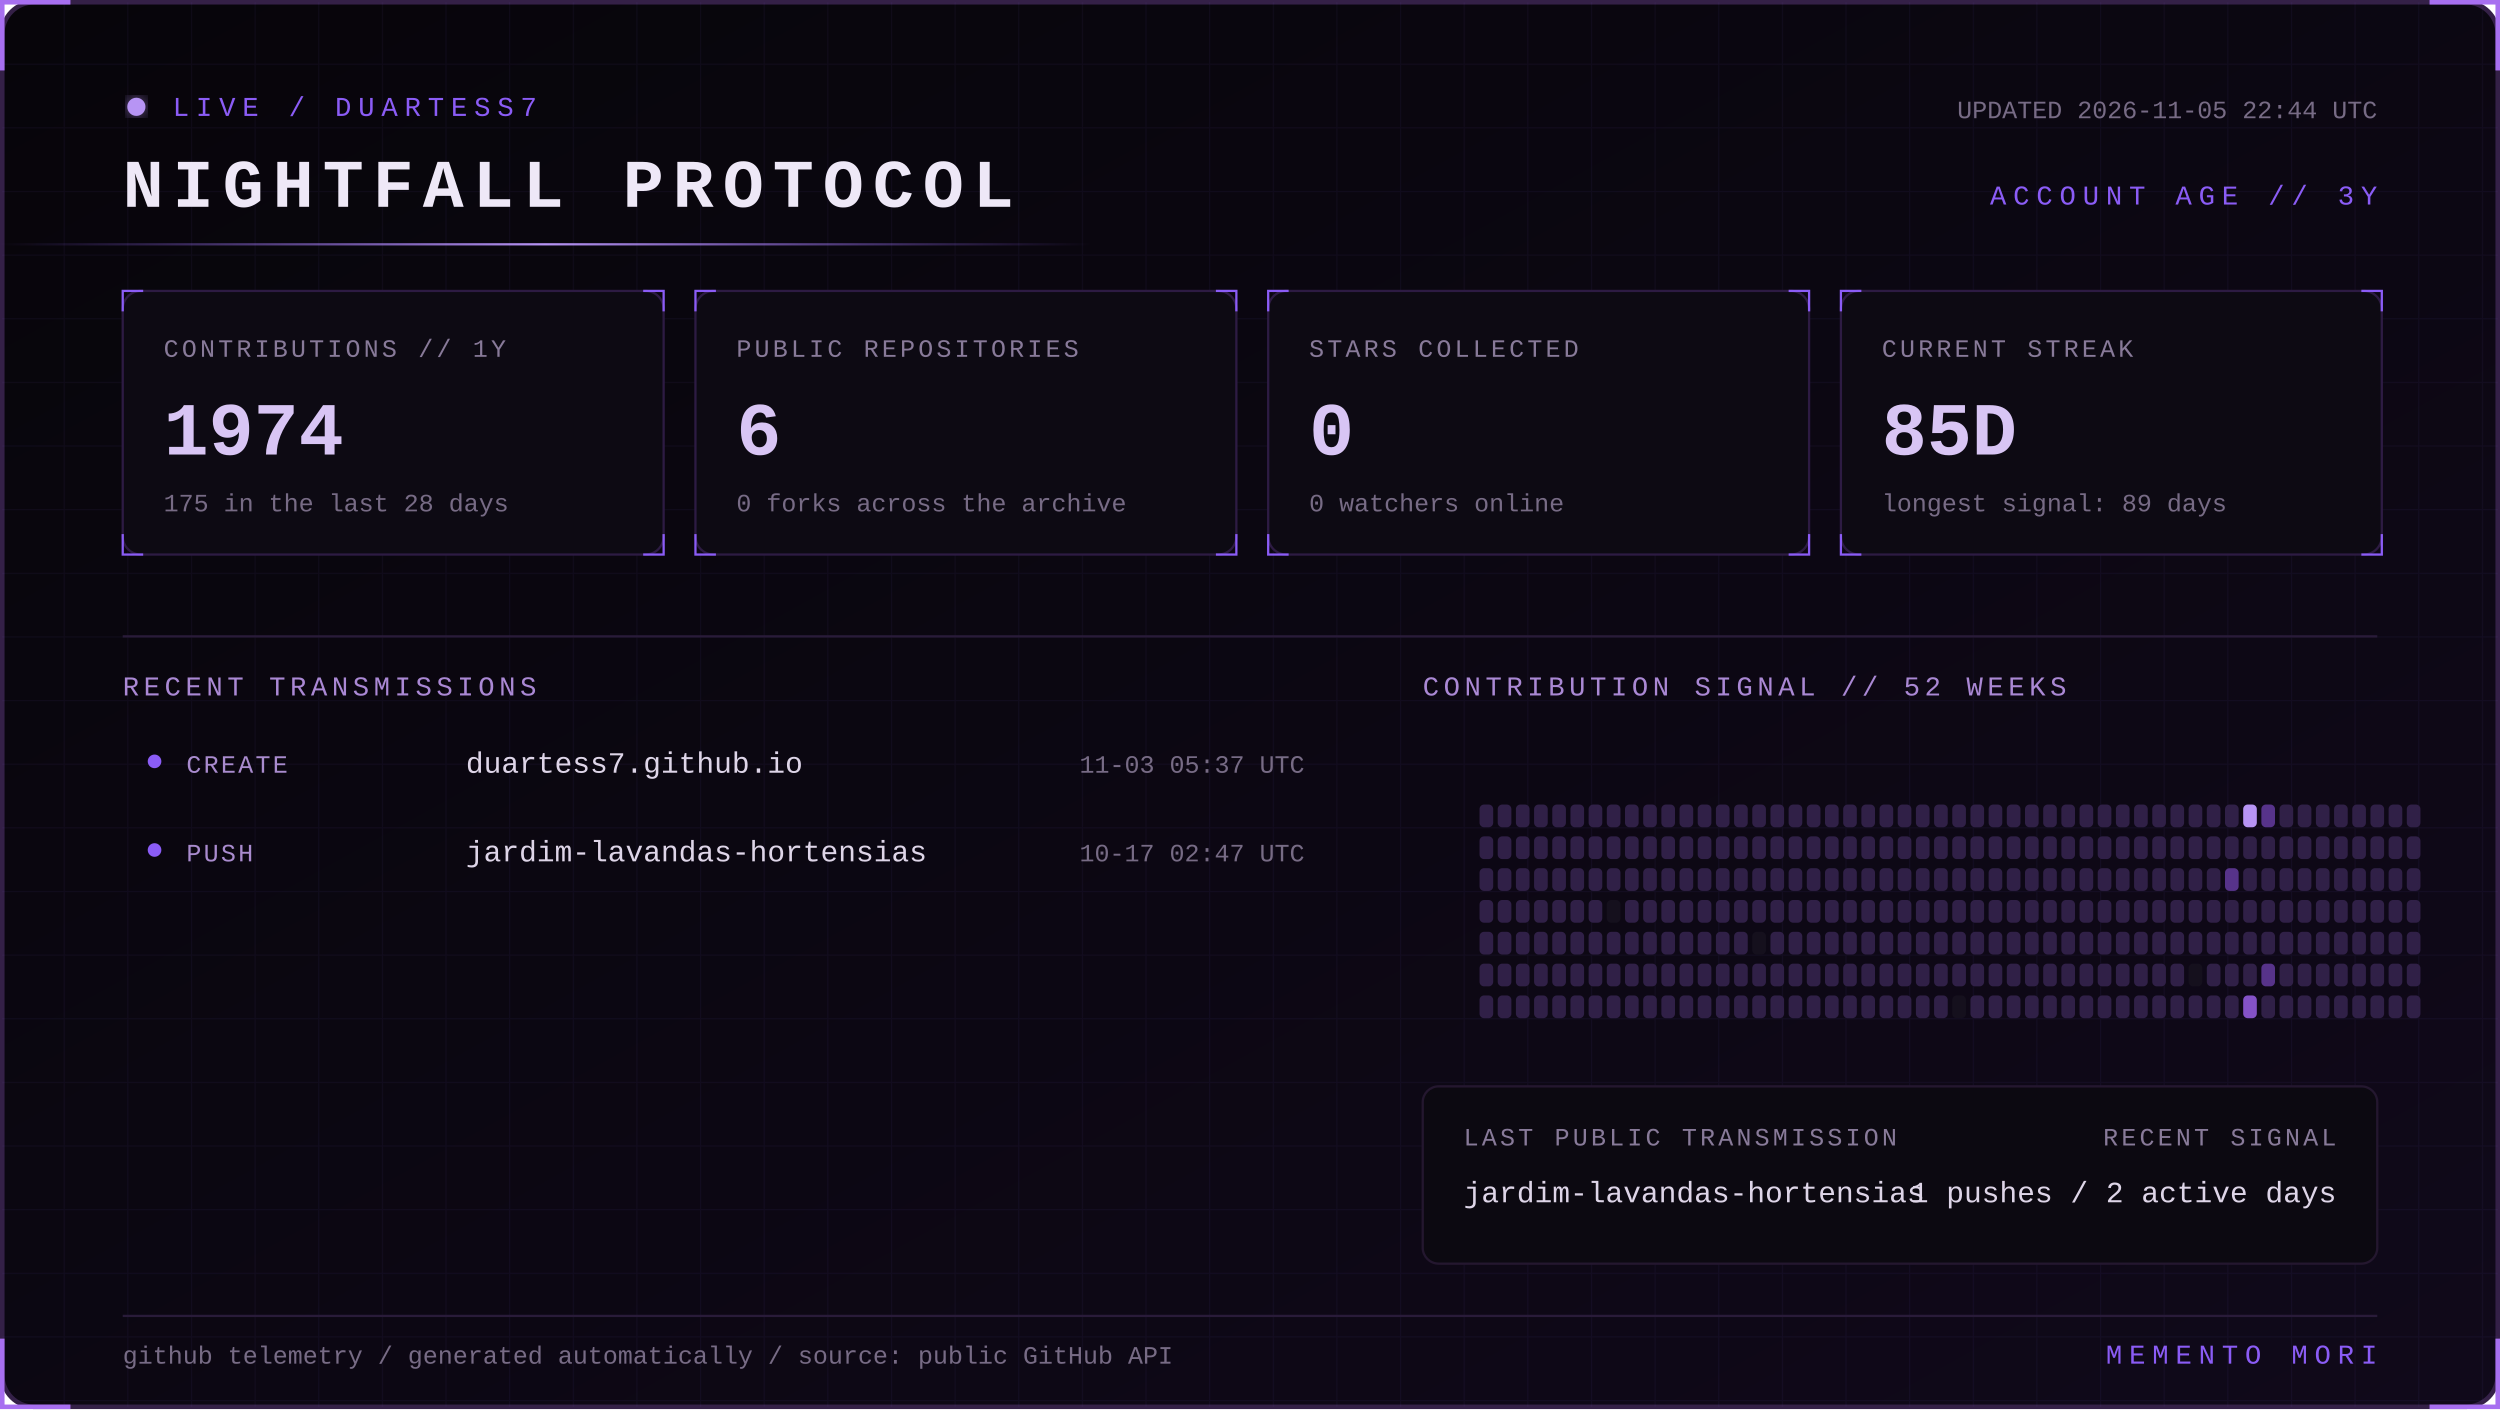
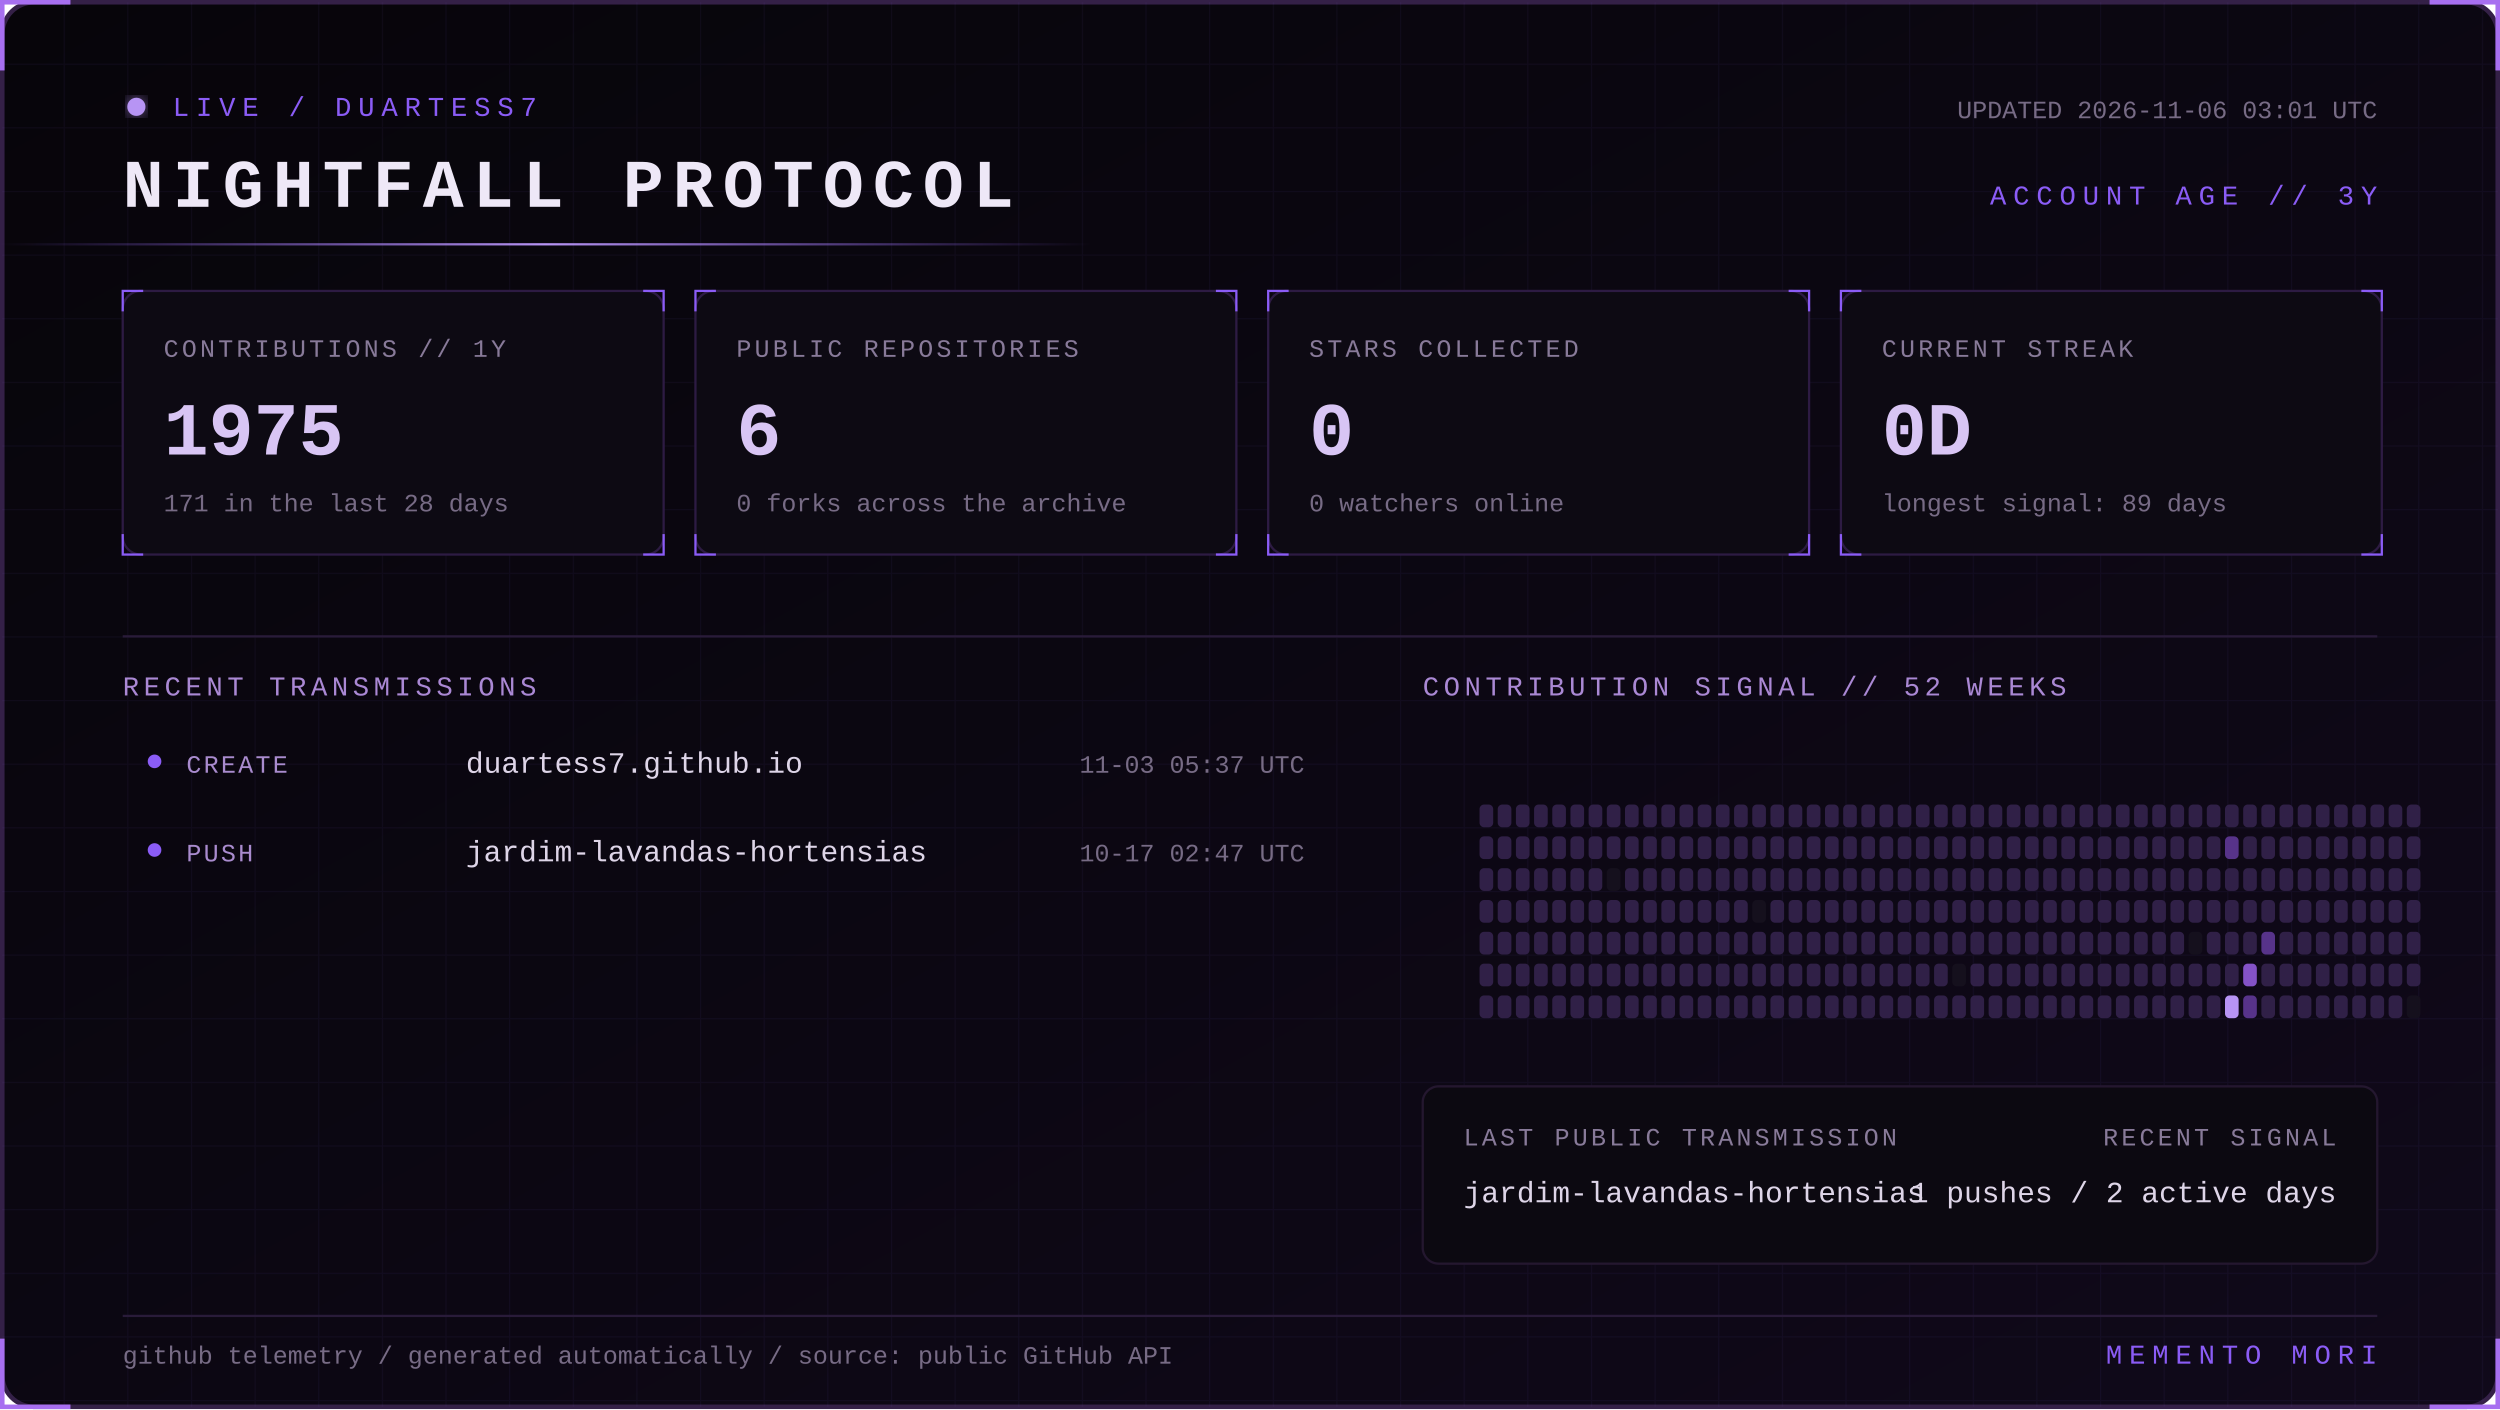
<svg xmlns="http://www.w3.org/2000/svg" width="1100" height="620" viewBox="0 0 1100 620" role="img" aria-labelledby="title desc">
  <defs>
    <linearGradient id="bg" x1="0" y1="0" x2="1" y2="1">
      <stop stop-color="#07050a" />
      <stop offset="1" stop-color="#10091a" />
    </linearGradient>
    <linearGradient id="beam">
      <stop stop-color="#8b5cf6" stop-opacity="0" />
      <stop offset=".5" stop-color="#b794f4" />
      <stop offset="1" stop-color="#8b5cf6" stop-opacity="0" />
    </linearGradient>
    <filter id="glow">
      <feGaussianBlur stdDeviation="4" result="b" />
      <feMerge>
        <feMergeNode in="b" />
        <feMergeNode in="SourceGraphic" />
      </feMerge>
    </filter>
    <pattern id="grid" width="28" height="28" patternUnits="userSpaceOnUse">
      <path d="M28 0H0V28" fill="none" stroke="#8b5cf6" stroke-opacity=".055" />
    </pattern>
    <style>
      text { font-family: Consolas, 'Courier New', monospace; }
      .kicker { fill:#8b5cf6; font-size:12px; letter-spacing:3px; }
      .title { fill:#eee8f7; font-size:30px; font-weight:700; letter-spacing:4px; }
      .label { fill:#887a99; font-size:11px; letter-spacing:1.4px; }
      .value { fill:#d8c5f4; font-size:33px; font-weight:700; }
      .detail,.pct { fill:#776b85; font-size:11px; }
      .section { fill:#aa88d4; font-size:12px; letter-spacing:2px; }
      .lang { fill:#ded5e8; font-size:13px; }
      .event { fill:#a98bce; font-size:11px; letter-spacing:1px; }
      .scan { animation:scan 5s linear infinite; }
      .blink { animation:blink 1.6s step-end infinite; }
      @keyframes scan { from { transform:translateX(-500px) } to { transform:translateX(1100px) } }
      @keyframes blink { 50% { opacity:.25 } }
    </style>
  </defs>
  <rect x="1" y="1" width="1098" height="618" rx="14" fill="url(#bg)" stroke="#342047" stroke-width="2" />
  <rect x="1" y="1" width="1098" height="618" rx="14" fill="url(#grid)" />
  <path d="M31 1H1v30 M1069 1h30v30 M1099 589v30h-30 M31 619H1v-30" stroke="#a76ff0" stroke-width="2" fill="none" />
  <g transform="translate(54 42)">
    <circle cx="6" cy="5" r="4" fill="#b794f4" filter="url(#glow)" class="blink" />
    <text x="22" y="9" class="kicker">LIVE / DUARTESS7</text>
    <text y="49" class="title">NIGHTFALL PROTOCOL</text>
-     <text x="992" y="10" text-anchor="end" class="detail">UPDATED 2026-11-05 22:44 UTC</text>
+     <text x="992" y="10" text-anchor="end" class="detail">UPDATED 2026-11-06 03:01 UTC</text>
    <text x="992" y="48" text-anchor="end" class="kicker">ACCOUNT AGE // 3Y</text>
  </g>
  <rect y="107" width="480" height="1" fill="url(#beam)" class="scan" />
  <g transform="translate(54 128)">
    <rect width="238" height="116" rx="8" fill="#0d0a13" stroke="#2d1b43" />
    <path d="M0 9V0h9 M229 0h9v9 M238 107v9h-9 M9 116H0v-9" stroke="#8b5cf6" fill="none" />
    <text x="18" y="29" class="label">CONTRIBUTIONS // 1Y</text>
-     <text x="18" y="72" class="value">1974</text>
-     <text x="18" y="97" class="detail">175 in the last 28 days</text>
+     <text x="18" y="72" class="value">1975</text>
+     <text x="18" y="97" class="detail">171 in the last 28 days</text>
  </g>
  <g transform="translate(306 128)">
    <rect width="238" height="116" rx="8" fill="#0d0a13" stroke="#2d1b43" />
    <path d="M0 9V0h9 M229 0h9v9 M238 107v9h-9 M9 116H0v-9" stroke="#8b5cf6" fill="none" />
    <text x="18" y="29" class="label">PUBLIC REPOSITORIES</text>
    <text x="18" y="72" class="value">6</text>
    <text x="18" y="97" class="detail">0 forks across the archive</text>
  </g>
  <g transform="translate(558 128)">
    <rect width="238" height="116" rx="8" fill="#0d0a13" stroke="#2d1b43" />
    <path d="M0 9V0h9 M229 0h9v9 M238 107v9h-9 M9 116H0v-9" stroke="#8b5cf6" fill="none" />
    <text x="18" y="29" class="label">STARS COLLECTED</text>
    <text x="18" y="72" class="value">0</text>
    <text x="18" y="97" class="detail">0 watchers online</text>
  </g>
  <g transform="translate(810 128)">
    <rect width="238" height="116" rx="8" fill="#0d0a13" stroke="#2d1b43" />
    <path d="M0 9V0h9 M229 0h9v9 M238 107v9h-9 M9 116H0v-9" stroke="#8b5cf6" fill="none" />
    <text x="18" y="29" class="label">CURRENT STREAK</text>
-     <text x="18" y="72" class="value">85D</text>
+     <text x="18" y="72" class="value">0D</text>
    <text x="18" y="97" class="detail">longest signal: 89 days</text>
  </g>
  <path d="M54 280H1046" stroke="#291b39" />
  <text x="54" y="306" class="section">RECENT TRANSMISSIONS</text>
  <text x="626" y="306" class="section">CONTRIBUTION SIGNAL // 52 WEEKS</text>
  <circle cx="68" cy="335" r="3" fill="#8b5cf6" />
  <text x="82" y="340" class="event">CREATE</text>
  <text x="205" y="340" class="lang">duartess7.github.io</text>
  <text x="574" y="340" text-anchor="end" class="pct">11-03 05:37 UTC</text>
  <circle cx="68" cy="374" r="3" fill="#8b5cf6" />
  <text x="82" y="379" class="event">PUSH</text>
  <text x="205" y="379" class="lang">jardim-lavandas-hortensias</text>
  <text x="574" y="379" text-anchor="end" class="pct">10-17 02:47 UTC</text>
  <g>
    <rect x="651" y="354" width="6" height="10" rx="2" fill="#302047" />
    <rect x="651" y="368" width="6" height="10" rx="2" fill="#302047" />
    <rect x="651" y="382" width="6" height="10" rx="2" fill="#302047" />
    <rect x="651" y="396" width="6" height="10" rx="2" fill="#302047" />
    <rect x="651" y="410" width="6" height="10" rx="2" fill="#302047" />
    <rect x="651" y="424" width="6" height="10" rx="2" fill="#302047" />
    <rect x="651" y="438" width="6" height="10" rx="2" fill="#302047" />
    <rect x="659" y="354" width="6" height="10" rx="2" fill="#302047" />
    <rect x="659" y="368" width="6" height="10" rx="2" fill="#302047" />
    <rect x="659" y="382" width="6" height="10" rx="2" fill="#302047" />
    <rect x="659" y="396" width="6" height="10" rx="2" fill="#302047" />
    <rect x="659" y="410" width="6" height="10" rx="2" fill="#302047" />
    <rect x="659" y="424" width="6" height="10" rx="2" fill="#302047" />
    <rect x="659" y="438" width="6" height="10" rx="2" fill="#302047" />
    <rect x="667" y="354" width="6" height="10" rx="2" fill="#302047" />
    <rect x="667" y="368" width="6" height="10" rx="2" fill="#302047" />
    <rect x="667" y="382" width="6" height="10" rx="2" fill="#302047" />
    <rect x="667" y="396" width="6" height="10" rx="2" fill="#302047" />
    <rect x="667" y="410" width="6" height="10" rx="2" fill="#302047" />
    <rect x="667" y="424" width="6" height="10" rx="2" fill="#302047" />
    <rect x="667" y="438" width="6" height="10" rx="2" fill="#302047" />
    <rect x="675" y="354" width="6" height="10" rx="2" fill="#302047" />
    <rect x="675" y="368" width="6" height="10" rx="2" fill="#302047" />
    <rect x="675" y="382" width="6" height="10" rx="2" fill="#302047" />
    <rect x="675" y="396" width="6" height="10" rx="2" fill="#302047" />
    <rect x="675" y="410" width="6" height="10" rx="2" fill="#302047" />
    <rect x="675" y="424" width="6" height="10" rx="2" fill="#302047" />
    <rect x="675" y="438" width="6" height="10" rx="2" fill="#302047" />
    <rect x="683" y="354" width="6" height="10" rx="2" fill="#302047" />
    <rect x="683" y="368" width="6" height="10" rx="2" fill="#302047" />
    <rect x="683" y="382" width="6" height="10" rx="2" fill="#302047" />
    <rect x="683" y="396" width="6" height="10" rx="2" fill="#302047" />
    <rect x="683" y="410" width="6" height="10" rx="2" fill="#302047" />
    <rect x="683" y="424" width="6" height="10" rx="2" fill="#302047" />
    <rect x="683" y="438" width="6" height="10" rx="2" fill="#302047" />
    <rect x="691" y="354" width="6" height="10" rx="2" fill="#302047" />
    <rect x="691" y="368" width="6" height="10" rx="2" fill="#302047" />
    <rect x="691" y="382" width="6" height="10" rx="2" fill="#302047" />
    <rect x="691" y="396" width="6" height="10" rx="2" fill="#302047" />
    <rect x="691" y="410" width="6" height="10" rx="2" fill="#302047" />
    <rect x="691" y="424" width="6" height="10" rx="2" fill="#302047" />
    <rect x="691" y="438" width="6" height="10" rx="2" fill="#302047" />
    <rect x="699" y="354" width="6" height="10" rx="2" fill="#302047" />
    <rect x="699" y="368" width="6" height="10" rx="2" fill="#302047" />
    <rect x="699" y="382" width="6" height="10" rx="2" fill="#302047" />
    <rect x="699" y="396" width="6" height="10" rx="2" fill="#302047" />
    <rect x="699" y="410" width="6" height="10" rx="2" fill="#302047" />
    <rect x="699" y="424" width="6" height="10" rx="2" fill="#302047" />
    <rect x="699" y="438" width="6" height="10" rx="2" fill="#302047" />
    <rect x="707" y="354" width="6" height="10" rx="2" fill="#302047" />
    <rect x="707" y="368" width="6" height="10" rx="2" fill="#302047" />
-     <rect x="707" y="382" width="6" height="10" rx="2" fill="#302047" />
-     <rect x="707" y="396" width="6" height="10" rx="2" fill="#15101d" />
+     <rect x="707" y="382" width="6" height="10" rx="2" fill="#15101d" />
+     <rect x="707" y="396" width="6" height="10" rx="2" fill="#302047" />
    <rect x="707" y="410" width="6" height="10" rx="2" fill="#302047" />
    <rect x="707" y="424" width="6" height="10" rx="2" fill="#302047" />
    <rect x="707" y="438" width="6" height="10" rx="2" fill="#302047" />
    <rect x="715" y="354" width="6" height="10" rx="2" fill="#302047" />
    <rect x="715" y="368" width="6" height="10" rx="2" fill="#302047" />
    <rect x="715" y="382" width="6" height="10" rx="2" fill="#302047" />
    <rect x="715" y="396" width="6" height="10" rx="2" fill="#302047" />
    <rect x="715" y="410" width="6" height="10" rx="2" fill="#302047" />
    <rect x="715" y="424" width="6" height="10" rx="2" fill="#302047" />
    <rect x="715" y="438" width="6" height="10" rx="2" fill="#302047" />
    <rect x="723" y="354" width="6" height="10" rx="2" fill="#302047" />
    <rect x="723" y="368" width="6" height="10" rx="2" fill="#302047" />
    <rect x="723" y="382" width="6" height="10" rx="2" fill="#302047" />
    <rect x="723" y="396" width="6" height="10" rx="2" fill="#302047" />
    <rect x="723" y="410" width="6" height="10" rx="2" fill="#302047" />
    <rect x="723" y="424" width="6" height="10" rx="2" fill="#302047" />
    <rect x="723" y="438" width="6" height="10" rx="2" fill="#302047" />
    <rect x="731" y="354" width="6" height="10" rx="2" fill="#302047" />
    <rect x="731" y="368" width="6" height="10" rx="2" fill="#302047" />
    <rect x="731" y="382" width="6" height="10" rx="2" fill="#302047" />
    <rect x="731" y="396" width="6" height="10" rx="2" fill="#302047" />
    <rect x="731" y="410" width="6" height="10" rx="2" fill="#302047" />
    <rect x="731" y="424" width="6" height="10" rx="2" fill="#302047" />
    <rect x="731" y="438" width="6" height="10" rx="2" fill="#302047" />
    <rect x="739" y="354" width="6" height="10" rx="2" fill="#302047" />
    <rect x="739" y="368" width="6" height="10" rx="2" fill="#302047" />
    <rect x="739" y="382" width="6" height="10" rx="2" fill="#302047" />
    <rect x="739" y="396" width="6" height="10" rx="2" fill="#302047" />
    <rect x="739" y="410" width="6" height="10" rx="2" fill="#302047" />
    <rect x="739" y="424" width="6" height="10" rx="2" fill="#302047" />
    <rect x="739" y="438" width="6" height="10" rx="2" fill="#302047" />
    <rect x="747" y="354" width="6" height="10" rx="2" fill="#302047" />
    <rect x="747" y="368" width="6" height="10" rx="2" fill="#302047" />
    <rect x="747" y="382" width="6" height="10" rx="2" fill="#302047" />
    <rect x="747" y="396" width="6" height="10" rx="2" fill="#302047" />
    <rect x="747" y="410" width="6" height="10" rx="2" fill="#302047" />
    <rect x="747" y="424" width="6" height="10" rx="2" fill="#302047" />
    <rect x="747" y="438" width="6" height="10" rx="2" fill="#302047" />
    <rect x="755" y="354" width="6" height="10" rx="2" fill="#302047" />
    <rect x="755" y="368" width="6" height="10" rx="2" fill="#302047" />
    <rect x="755" y="382" width="6" height="10" rx="2" fill="#302047" />
    <rect x="755" y="396" width="6" height="10" rx="2" fill="#302047" />
    <rect x="755" y="410" width="6" height="10" rx="2" fill="#302047" />
    <rect x="755" y="424" width="6" height="10" rx="2" fill="#302047" />
    <rect x="755" y="438" width="6" height="10" rx="2" fill="#302047" />
    <rect x="763" y="354" width="6" height="10" rx="2" fill="#302047" />
    <rect x="763" y="368" width="6" height="10" rx="2" fill="#302047" />
    <rect x="763" y="382" width="6" height="10" rx="2" fill="#302047" />
    <rect x="763" y="396" width="6" height="10" rx="2" fill="#302047" />
    <rect x="763" y="410" width="6" height="10" rx="2" fill="#302047" />
    <rect x="763" y="424" width="6" height="10" rx="2" fill="#302047" />
    <rect x="763" y="438" width="6" height="10" rx="2" fill="#302047" />
    <rect x="771" y="354" width="6" height="10" rx="2" fill="#302047" />
    <rect x="771" y="368" width="6" height="10" rx="2" fill="#302047" />
    <rect x="771" y="382" width="6" height="10" rx="2" fill="#302047" />
-     <rect x="771" y="396" width="6" height="10" rx="2" fill="#302047" />
-     <rect x="771" y="410" width="6" height="10" rx="2" fill="#15101d" />
+     <rect x="771" y="396" width="6" height="10" rx="2" fill="#15101d" />
+     <rect x="771" y="410" width="6" height="10" rx="2" fill="#302047" />
    <rect x="771" y="424" width="6" height="10" rx="2" fill="#302047" />
    <rect x="771" y="438" width="6" height="10" rx="2" fill="#302047" />
    <rect x="779" y="354" width="6" height="10" rx="2" fill="#302047" />
    <rect x="779" y="368" width="6" height="10" rx="2" fill="#302047" />
    <rect x="779" y="382" width="6" height="10" rx="2" fill="#302047" />
    <rect x="779" y="396" width="6" height="10" rx="2" fill="#302047" />
    <rect x="779" y="410" width="6" height="10" rx="2" fill="#302047" />
    <rect x="779" y="424" width="6" height="10" rx="2" fill="#302047" />
    <rect x="779" y="438" width="6" height="10" rx="2" fill="#302047" />
    <rect x="787" y="354" width="6" height="10" rx="2" fill="#302047" />
    <rect x="787" y="368" width="6" height="10" rx="2" fill="#302047" />
    <rect x="787" y="382" width="6" height="10" rx="2" fill="#302047" />
    <rect x="787" y="396" width="6" height="10" rx="2" fill="#302047" />
    <rect x="787" y="410" width="6" height="10" rx="2" fill="#302047" />
    <rect x="787" y="424" width="6" height="10" rx="2" fill="#302047" />
    <rect x="787" y="438" width="6" height="10" rx="2" fill="#302047" />
    <rect x="795" y="354" width="6" height="10" rx="2" fill="#302047" />
    <rect x="795" y="368" width="6" height="10" rx="2" fill="#302047" />
    <rect x="795" y="382" width="6" height="10" rx="2" fill="#302047" />
    <rect x="795" y="396" width="6" height="10" rx="2" fill="#302047" />
    <rect x="795" y="410" width="6" height="10" rx="2" fill="#302047" />
    <rect x="795" y="424" width="6" height="10" rx="2" fill="#302047" />
    <rect x="795" y="438" width="6" height="10" rx="2" fill="#302047" />
    <rect x="803" y="354" width="6" height="10" rx="2" fill="#302047" />
    <rect x="803" y="368" width="6" height="10" rx="2" fill="#302047" />
    <rect x="803" y="382" width="6" height="10" rx="2" fill="#302047" />
    <rect x="803" y="396" width="6" height="10" rx="2" fill="#302047" />
    <rect x="803" y="410" width="6" height="10" rx="2" fill="#302047" />
    <rect x="803" y="424" width="6" height="10" rx="2" fill="#302047" />
    <rect x="803" y="438" width="6" height="10" rx="2" fill="#302047" />
    <rect x="811" y="354" width="6" height="10" rx="2" fill="#302047" />
    <rect x="811" y="368" width="6" height="10" rx="2" fill="#302047" />
    <rect x="811" y="382" width="6" height="10" rx="2" fill="#302047" />
    <rect x="811" y="396" width="6" height="10" rx="2" fill="#302047" />
    <rect x="811" y="410" width="6" height="10" rx="2" fill="#302047" />
    <rect x="811" y="424" width="6" height="10" rx="2" fill="#302047" />
    <rect x="811" y="438" width="6" height="10" rx="2" fill="#302047" />
    <rect x="819" y="354" width="6" height="10" rx="2" fill="#302047" />
    <rect x="819" y="368" width="6" height="10" rx="2" fill="#302047" />
    <rect x="819" y="382" width="6" height="10" rx="2" fill="#302047" />
    <rect x="819" y="396" width="6" height="10" rx="2" fill="#302047" />
    <rect x="819" y="410" width="6" height="10" rx="2" fill="#302047" />
    <rect x="819" y="424" width="6" height="10" rx="2" fill="#302047" />
    <rect x="819" y="438" width="6" height="10" rx="2" fill="#302047" />
    <rect x="827" y="354" width="6" height="10" rx="2" fill="#302047" />
    <rect x="827" y="368" width="6" height="10" rx="2" fill="#302047" />
    <rect x="827" y="382" width="6" height="10" rx="2" fill="#302047" />
    <rect x="827" y="396" width="6" height="10" rx="2" fill="#302047" />
    <rect x="827" y="410" width="6" height="10" rx="2" fill="#302047" />
    <rect x="827" y="424" width="6" height="10" rx="2" fill="#302047" />
    <rect x="827" y="438" width="6" height="10" rx="2" fill="#302047" />
    <rect x="835" y="354" width="6" height="10" rx="2" fill="#302047" />
    <rect x="835" y="368" width="6" height="10" rx="2" fill="#302047" />
    <rect x="835" y="382" width="6" height="10" rx="2" fill="#302047" />
    <rect x="835" y="396" width="6" height="10" rx="2" fill="#302047" />
    <rect x="835" y="410" width="6" height="10" rx="2" fill="#302047" />
    <rect x="835" y="424" width="6" height="10" rx="2" fill="#302047" />
    <rect x="835" y="438" width="6" height="10" rx="2" fill="#302047" />
    <rect x="843" y="354" width="6" height="10" rx="2" fill="#302047" />
    <rect x="843" y="368" width="6" height="10" rx="2" fill="#302047" />
    <rect x="843" y="382" width="6" height="10" rx="2" fill="#302047" />
    <rect x="843" y="396" width="6" height="10" rx="2" fill="#302047" />
    <rect x="843" y="410" width="6" height="10" rx="2" fill="#302047" />
    <rect x="843" y="424" width="6" height="10" rx="2" fill="#302047" />
    <rect x="843" y="438" width="6" height="10" rx="2" fill="#302047" />
    <rect x="851" y="354" width="6" height="10" rx="2" fill="#302047" />
    <rect x="851" y="368" width="6" height="10" rx="2" fill="#302047" />
    <rect x="851" y="382" width="6" height="10" rx="2" fill="#302047" />
    <rect x="851" y="396" width="6" height="10" rx="2" fill="#302047" />
    <rect x="851" y="410" width="6" height="10" rx="2" fill="#302047" />
    <rect x="851" y="424" width="6" height="10" rx="2" fill="#302047" />
    <rect x="851" y="438" width="6" height="10" rx="2" fill="#302047" />
    <rect x="859" y="354" width="6" height="10" rx="2" fill="#302047" />
    <rect x="859" y="368" width="6" height="10" rx="2" fill="#302047" />
    <rect x="859" y="382" width="6" height="10" rx="2" fill="#302047" />
    <rect x="859" y="396" width="6" height="10" rx="2" fill="#302047" />
    <rect x="859" y="410" width="6" height="10" rx="2" fill="#302047" />
-     <rect x="859" y="424" width="6" height="10" rx="2" fill="#302047" />
-     <rect x="859" y="438" width="6" height="10" rx="2" fill="#15101d" />
+     <rect x="859" y="424" width="6" height="10" rx="2" fill="#15101d" />
+     <rect x="859" y="438" width="6" height="10" rx="2" fill="#302047" />
    <rect x="867" y="354" width="6" height="10" rx="2" fill="#302047" />
    <rect x="867" y="368" width="6" height="10" rx="2" fill="#302047" />
    <rect x="867" y="382" width="6" height="10" rx="2" fill="#302047" />
    <rect x="867" y="396" width="6" height="10" rx="2" fill="#302047" />
    <rect x="867" y="410" width="6" height="10" rx="2" fill="#302047" />
    <rect x="867" y="424" width="6" height="10" rx="2" fill="#302047" />
    <rect x="867" y="438" width="6" height="10" rx="2" fill="#302047" />
    <rect x="875" y="354" width="6" height="10" rx="2" fill="#302047" />
    <rect x="875" y="368" width="6" height="10" rx="2" fill="#302047" />
    <rect x="875" y="382" width="6" height="10" rx="2" fill="#302047" />
    <rect x="875" y="396" width="6" height="10" rx="2" fill="#302047" />
    <rect x="875" y="410" width="6" height="10" rx="2" fill="#302047" />
    <rect x="875" y="424" width="6" height="10" rx="2" fill="#302047" />
    <rect x="875" y="438" width="6" height="10" rx="2" fill="#302047" />
    <rect x="883" y="354" width="6" height="10" rx="2" fill="#302047" />
    <rect x="883" y="368" width="6" height="10" rx="2" fill="#302047" />
    <rect x="883" y="382" width="6" height="10" rx="2" fill="#302047" />
    <rect x="883" y="396" width="6" height="10" rx="2" fill="#302047" />
    <rect x="883" y="410" width="6" height="10" rx="2" fill="#302047" />
    <rect x="883" y="424" width="6" height="10" rx="2" fill="#302047" />
    <rect x="883" y="438" width="6" height="10" rx="2" fill="#302047" />
    <rect x="891" y="354" width="6" height="10" rx="2" fill="#302047" />
    <rect x="891" y="368" width="6" height="10" rx="2" fill="#302047" />
    <rect x="891" y="382" width="6" height="10" rx="2" fill="#302047" />
    <rect x="891" y="396" width="6" height="10" rx="2" fill="#302047" />
    <rect x="891" y="410" width="6" height="10" rx="2" fill="#302047" />
    <rect x="891" y="424" width="6" height="10" rx="2" fill="#302047" />
    <rect x="891" y="438" width="6" height="10" rx="2" fill="#302047" />
    <rect x="899" y="354" width="6" height="10" rx="2" fill="#302047" />
    <rect x="899" y="368" width="6" height="10" rx="2" fill="#302047" />
    <rect x="899" y="382" width="6" height="10" rx="2" fill="#302047" />
    <rect x="899" y="396" width="6" height="10" rx="2" fill="#302047" />
    <rect x="899" y="410" width="6" height="10" rx="2" fill="#302047" />
    <rect x="899" y="424" width="6" height="10" rx="2" fill="#302047" />
    <rect x="899" y="438" width="6" height="10" rx="2" fill="#302047" />
    <rect x="907" y="354" width="6" height="10" rx="2" fill="#302047" />
    <rect x="907" y="368" width="6" height="10" rx="2" fill="#302047" />
    <rect x="907" y="382" width="6" height="10" rx="2" fill="#302047" />
    <rect x="907" y="396" width="6" height="10" rx="2" fill="#302047" />
    <rect x="907" y="410" width="6" height="10" rx="2" fill="#302047" />
    <rect x="907" y="424" width="6" height="10" rx="2" fill="#302047" />
    <rect x="907" y="438" width="6" height="10" rx="2" fill="#302047" />
    <rect x="915" y="354" width="6" height="10" rx="2" fill="#302047" />
    <rect x="915" y="368" width="6" height="10" rx="2" fill="#302047" />
    <rect x="915" y="382" width="6" height="10" rx="2" fill="#302047" />
    <rect x="915" y="396" width="6" height="10" rx="2" fill="#302047" />
    <rect x="915" y="410" width="6" height="10" rx="2" fill="#302047" />
    <rect x="915" y="424" width="6" height="10" rx="2" fill="#302047" />
    <rect x="915" y="438" width="6" height="10" rx="2" fill="#302047" />
    <rect x="923" y="354" width="6" height="10" rx="2" fill="#302047" />
    <rect x="923" y="368" width="6" height="10" rx="2" fill="#302047" />
    <rect x="923" y="382" width="6" height="10" rx="2" fill="#302047" />
    <rect x="923" y="396" width="6" height="10" rx="2" fill="#302047" />
    <rect x="923" y="410" width="6" height="10" rx="2" fill="#302047" />
    <rect x="923" y="424" width="6" height="10" rx="2" fill="#302047" />
    <rect x="923" y="438" width="6" height="10" rx="2" fill="#302047" />
    <rect x="931" y="354" width="6" height="10" rx="2" fill="#302047" />
    <rect x="931" y="368" width="6" height="10" rx="2" fill="#302047" />
    <rect x="931" y="382" width="6" height="10" rx="2" fill="#302047" />
    <rect x="931" y="396" width="6" height="10" rx="2" fill="#302047" />
    <rect x="931" y="410" width="6" height="10" rx="2" fill="#302047" />
    <rect x="931" y="424" width="6" height="10" rx="2" fill="#302047" />
    <rect x="931" y="438" width="6" height="10" rx="2" fill="#302047" />
    <rect x="939" y="354" width="6" height="10" rx="2" fill="#302047" />
    <rect x="939" y="368" width="6" height="10" rx="2" fill="#302047" />
    <rect x="939" y="382" width="6" height="10" rx="2" fill="#302047" />
    <rect x="939" y="396" width="6" height="10" rx="2" fill="#302047" />
    <rect x="939" y="410" width="6" height="10" rx="2" fill="#302047" />
    <rect x="939" y="424" width="6" height="10" rx="2" fill="#302047" />
    <rect x="939" y="438" width="6" height="10" rx="2" fill="#302047" />
    <rect x="947" y="354" width="6" height="10" rx="2" fill="#302047" />
    <rect x="947" y="368" width="6" height="10" rx="2" fill="#302047" />
    <rect x="947" y="382" width="6" height="10" rx="2" fill="#302047" />
    <rect x="947" y="396" width="6" height="10" rx="2" fill="#302047" />
    <rect x="947" y="410" width="6" height="10" rx="2" fill="#302047" />
    <rect x="947" y="424" width="6" height="10" rx="2" fill="#302047" />
    <rect x="947" y="438" width="6" height="10" rx="2" fill="#302047" />
    <rect x="955" y="354" width="6" height="10" rx="2" fill="#302047" />
    <rect x="955" y="368" width="6" height="10" rx="2" fill="#302047" />
    <rect x="955" y="382" width="6" height="10" rx="2" fill="#302047" />
    <rect x="955" y="396" width="6" height="10" rx="2" fill="#302047" />
    <rect x="955" y="410" width="6" height="10" rx="2" fill="#302047" />
    <rect x="955" y="424" width="6" height="10" rx="2" fill="#302047" />
    <rect x="955" y="438" width="6" height="10" rx="2" fill="#302047" />
    <rect x="963" y="354" width="6" height="10" rx="2" fill="#302047" />
    <rect x="963" y="368" width="6" height="10" rx="2" fill="#302047" />
    <rect x="963" y="382" width="6" height="10" rx="2" fill="#302047" />
    <rect x="963" y="396" width="6" height="10" rx="2" fill="#302047" />
-     <rect x="963" y="410" width="6" height="10" rx="2" fill="#302047" />
-     <rect x="963" y="424" width="6" height="10" rx="2" fill="#15101d" />
+     <rect x="963" y="410" width="6" height="10" rx="2" fill="#15101d" />
+     <rect x="963" y="424" width="6" height="10" rx="2" fill="#302047" />
    <rect x="963" y="438" width="6" height="10" rx="2" fill="#302047" />
    <rect x="971" y="354" width="6" height="10" rx="2" fill="#302047" />
    <rect x="971" y="368" width="6" height="10" rx="2" fill="#302047" />
    <rect x="971" y="382" width="6" height="10" rx="2" fill="#302047" />
    <rect x="971" y="396" width="6" height="10" rx="2" fill="#302047" />
    <rect x="971" y="410" width="6" height="10" rx="2" fill="#302047" />
    <rect x="971" y="424" width="6" height="10" rx="2" fill="#302047" />
    <rect x="971" y="438" width="6" height="10" rx="2" fill="#302047" />
    <rect x="979" y="354" width="6" height="10" rx="2" fill="#302047" />
-     <rect x="979" y="368" width="6" height="10" rx="2" fill="#302047" />
-     <rect x="979" y="382" width="6" height="10" rx="2" fill="#57338a" />
+     <rect x="979" y="368" width="6" height="10" rx="2" fill="#57338a" />
+     <rect x="979" y="382" width="6" height="10" rx="2" fill="#302047" />
    <rect x="979" y="396" width="6" height="10" rx="2" fill="#302047" />
    <rect x="979" y="410" width="6" height="10" rx="2" fill="#302047" />
    <rect x="979" y="424" width="6" height="10" rx="2" fill="#302047" />
-     <rect x="979" y="438" width="6" height="10" rx="2" fill="#302047" />
-     <rect x="987" y="354" width="6" height="10" rx="2" fill="#b794f4" />
+     <rect x="979" y="438" width="6" height="10" rx="2" fill="#b794f4" />
+     <rect x="987" y="354" width="6" height="10" rx="2" fill="#302047" />
    <rect x="987" y="368" width="6" height="10" rx="2" fill="#302047" />
    <rect x="987" y="382" width="6" height="10" rx="2" fill="#302047" />
    <rect x="987" y="396" width="6" height="10" rx="2" fill="#302047" />
    <rect x="987" y="410" width="6" height="10" rx="2" fill="#302047" />
-     <rect x="987" y="424" width="6" height="10" rx="2" fill="#302047" />
-     <rect x="987" y="438" width="6" height="10" rx="2" fill="#8452c7" />
-     <rect x="995" y="354" width="6" height="10" rx="2" fill="#57338a" />
+     <rect x="987" y="424" width="6" height="10" rx="2" fill="#8452c7" />
+     <rect x="987" y="438" width="6" height="10" rx="2" fill="#57338a" />
+     <rect x="995" y="354" width="6" height="10" rx="2" fill="#302047" />
    <rect x="995" y="368" width="6" height="10" rx="2" fill="#302047" />
    <rect x="995" y="382" width="6" height="10" rx="2" fill="#302047" />
    <rect x="995" y="396" width="6" height="10" rx="2" fill="#302047" />
-     <rect x="995" y="410" width="6" height="10" rx="2" fill="#302047" />
-     <rect x="995" y="424" width="6" height="10" rx="2" fill="#57338a" />
+     <rect x="995" y="410" width="6" height="10" rx="2" fill="#57338a" />
+     <rect x="995" y="424" width="6" height="10" rx="2" fill="#302047" />
    <rect x="995" y="438" width="6" height="10" rx="2" fill="#302047" />
    <rect x="1003" y="354" width="6" height="10" rx="2" fill="#302047" />
    <rect x="1003" y="368" width="6" height="10" rx="2" fill="#302047" />
    <rect x="1003" y="382" width="6" height="10" rx="2" fill="#302047" />
    <rect x="1003" y="396" width="6" height="10" rx="2" fill="#302047" />
    <rect x="1003" y="410" width="6" height="10" rx="2" fill="#302047" />
    <rect x="1003" y="424" width="6" height="10" rx="2" fill="#302047" />
    <rect x="1003" y="438" width="6" height="10" rx="2" fill="#302047" />
    <rect x="1011" y="354" width="6" height="10" rx="2" fill="#302047" />
    <rect x="1011" y="368" width="6" height="10" rx="2" fill="#302047" />
    <rect x="1011" y="382" width="6" height="10" rx="2" fill="#302047" />
    <rect x="1011" y="396" width="6" height="10" rx="2" fill="#302047" />
    <rect x="1011" y="410" width="6" height="10" rx="2" fill="#302047" />
    <rect x="1011" y="424" width="6" height="10" rx="2" fill="#302047" />
    <rect x="1011" y="438" width="6" height="10" rx="2" fill="#302047" />
    <rect x="1019" y="354" width="6" height="10" rx="2" fill="#302047" />
    <rect x="1019" y="368" width="6" height="10" rx="2" fill="#302047" />
    <rect x="1019" y="382" width="6" height="10" rx="2" fill="#302047" />
    <rect x="1019" y="396" width="6" height="10" rx="2" fill="#302047" />
    <rect x="1019" y="410" width="6" height="10" rx="2" fill="#302047" />
    <rect x="1019" y="424" width="6" height="10" rx="2" fill="#302047" />
    <rect x="1019" y="438" width="6" height="10" rx="2" fill="#302047" />
    <rect x="1027" y="354" width="6" height="10" rx="2" fill="#302047" />
    <rect x="1027" y="368" width="6" height="10" rx="2" fill="#302047" />
    <rect x="1027" y="382" width="6" height="10" rx="2" fill="#302047" />
    <rect x="1027" y="396" width="6" height="10" rx="2" fill="#302047" />
    <rect x="1027" y="410" width="6" height="10" rx="2" fill="#302047" />
    <rect x="1027" y="424" width="6" height="10" rx="2" fill="#302047" />
    <rect x="1027" y="438" width="6" height="10" rx="2" fill="#302047" />
    <rect x="1035" y="354" width="6" height="10" rx="2" fill="#302047" />
    <rect x="1035" y="368" width="6" height="10" rx="2" fill="#302047" />
    <rect x="1035" y="382" width="6" height="10" rx="2" fill="#302047" />
    <rect x="1035" y="396" width="6" height="10" rx="2" fill="#302047" />
    <rect x="1035" y="410" width="6" height="10" rx="2" fill="#302047" />
    <rect x="1035" y="424" width="6" height="10" rx="2" fill="#302047" />
    <rect x="1035" y="438" width="6" height="10" rx="2" fill="#302047" />
    <rect x="1043" y="354" width="6" height="10" rx="2" fill="#302047" />
    <rect x="1043" y="368" width="6" height="10" rx="2" fill="#302047" />
    <rect x="1043" y="382" width="6" height="10" rx="2" fill="#302047" />
    <rect x="1043" y="396" width="6" height="10" rx="2" fill="#302047" />
    <rect x="1043" y="410" width="6" height="10" rx="2" fill="#302047" />
    <rect x="1043" y="424" width="6" height="10" rx="2" fill="#302047" />
    <rect x="1043" y="438" width="6" height="10" rx="2" fill="#302047" />
    <rect x="1051" y="354" width="6" height="10" rx="2" fill="#302047" />
    <rect x="1051" y="368" width="6" height="10" rx="2" fill="#302047" />
    <rect x="1051" y="382" width="6" height="10" rx="2" fill="#302047" />
    <rect x="1051" y="396" width="6" height="10" rx="2" fill="#302047" />
    <rect x="1051" y="410" width="6" height="10" rx="2" fill="#302047" />
    <rect x="1051" y="424" width="6" height="10" rx="2" fill="#302047" />
    <rect x="1051" y="438" width="6" height="10" rx="2" fill="#302047" />
    <rect x="1059" y="354" width="6" height="10" rx="2" fill="#302047" />
    <rect x="1059" y="368" width="6" height="10" rx="2" fill="#302047" />
    <rect x="1059" y="382" width="6" height="10" rx="2" fill="#302047" />
    <rect x="1059" y="396" width="6" height="10" rx="2" fill="#302047" />
    <rect x="1059" y="410" width="6" height="10" rx="2" fill="#302047" />
    <rect x="1059" y="424" width="6" height="10" rx="2" fill="#302047" />
-     <rect x="1059" y="438" width="6" height="10" rx="2" fill="#302047" />
+     <rect x="1059" y="438" width="6" height="10" rx="2" fill="#15101d" />
  </g>
  <g transform="translate(626 478)">
    <rect width="420" height="78" rx="7" fill="#0c0911" stroke="#24172f" />
    <text x="18" y="26" class="label">LAST PUBLIC TRANSMISSION</text>
    <text x="18" y="51" class="lang">jardim-lavandas-hortensias</text>
    <text x="402" y="26" text-anchor="end" class="label">RECENT SIGNAL</text>
    <text x="402" y="51" text-anchor="end" class="lang">1 pushes / 2 active days</text>
  </g>
  <path d="M54 579H1046" stroke="#291b39" />
  <text x="54" y="600" class="detail">github telemetry / generated automatically / source: public GitHub API</text>
  <text x="1046" y="600" text-anchor="end" class="kicker">MEMENTO MORI</text>
</svg>
